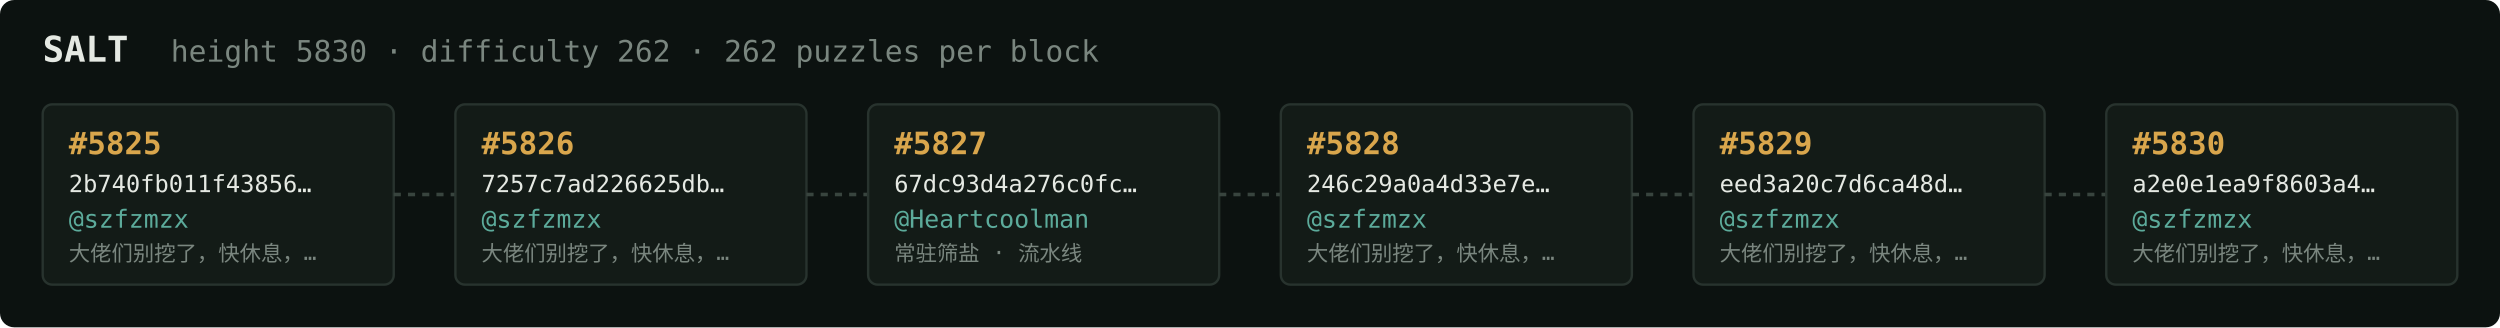
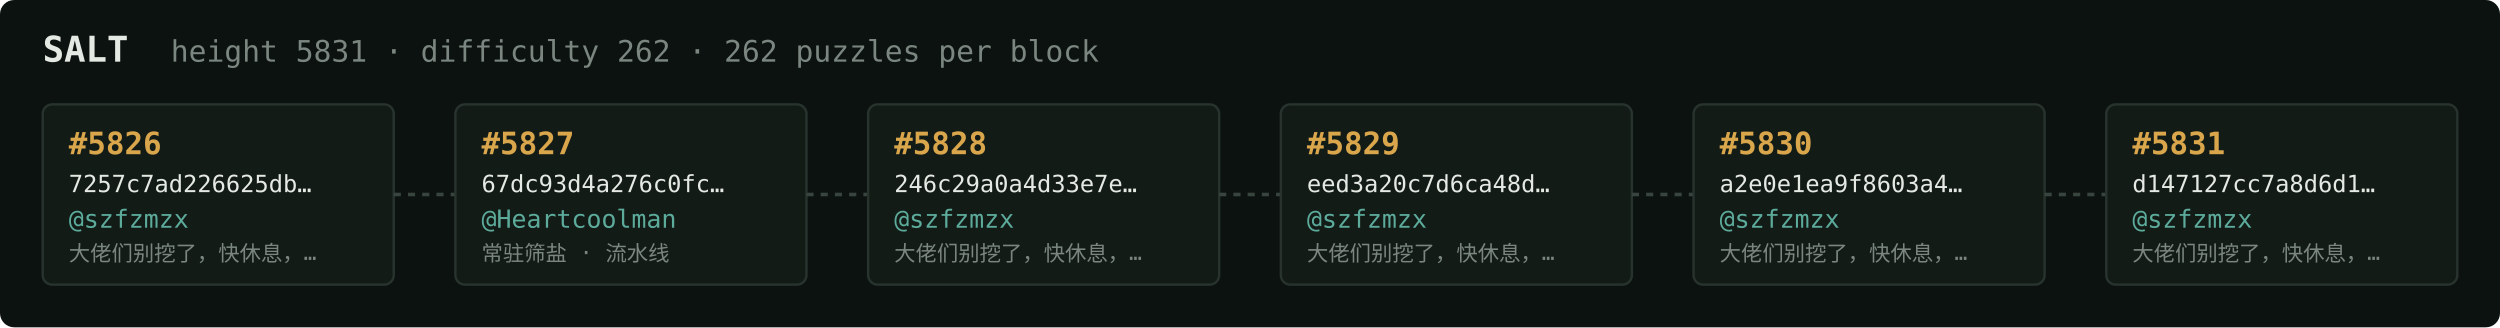
<svg xmlns="http://www.w3.org/2000/svg" width="1054" height="138" viewBox="0 0 1054 138" font-family="ui-monospace,SFMono-Regular,Menlo,monospace">
  <rect fill="#0c1210" width="1054" height="138" rx="6" />
  <text x="18" y="26" fill="#e5e9e3" font-size="15" font-weight="700">SALT</text>
-   <text x="72" y="26" fill="#7a867f" font-size="12.5">height 5830 · difficulty 262 · 262 puzzles per block</text>
+   <text x="72" y="26" fill="#7a867f" font-size="12.5">height 5831 · difficulty 262 · 262 puzzles per block</text>
  <rect x="18" y="44" width="148" height="76" rx="4" fill="#131b17" stroke="#28332e" stroke-width="1" />
-   <text x="29" y="65" fill="#d9a64c" font-size="13" font-weight="700">#5825</text>
-   <text x="29" y="81" fill="#e5e9e3" font-size="10">2b740fb011f43856…</text>
+   <text x="29" y="65" fill="#d9a64c" font-size="13" font-weight="700">#5826</text>
+   <text x="29" y="81" fill="#e5e9e3" font-size="10">7257c7ad226625db…</text>
  <text x="29" y="96" fill="#5cab9b" font-size="10.5">@szfzmzx</text>
  <text x="29" y="110" fill="#7a867f" font-size="9">大佬们别挖了，快休息，…</text>
  <line x1="166" y1="82.0" x2="192" y2="82.0" stroke="#38443e" stroke-width="1.5" stroke-dasharray="3 3" />
  <rect x="192" y="44" width="148" height="76" rx="4" fill="#131b17" stroke="#28332e" stroke-width="1" />
-   <text x="203" y="65" fill="#d9a64c" font-size="13" font-weight="700">#5826</text>
-   <text x="203" y="81" fill="#e5e9e3" font-size="10">7257c7ad226625db…</text>
-   <text x="203" y="96" fill="#5cab9b" font-size="10.5">@szfzmzx</text>
-   <text x="203" y="110" fill="#7a867f" font-size="9">大佬们别挖了，快休息，…</text>
+   <text x="203" y="65" fill="#d9a64c" font-size="13" font-weight="700">#5827</text>
+   <text x="203" y="81" fill="#e5e9e3" font-size="10">67dc93d4a276c0fc…</text>
+   <text x="203" y="96" fill="#5cab9b" font-size="10.5">@Heartcoolman</text>
+   <text x="203" y="110" fill="#7a867f" font-size="9">常驻筛盐 · 流水线</text>
  <line x1="340" y1="82.0" x2="366" y2="82.0" stroke="#38443e" stroke-width="1.5" stroke-dasharray="3 3" />
  <rect x="366" y="44" width="148" height="76" rx="4" fill="#131b17" stroke="#28332e" stroke-width="1" />
-   <text x="377" y="65" fill="#d9a64c" font-size="13" font-weight="700">#5827</text>
-   <text x="377" y="81" fill="#e5e9e3" font-size="10">67dc93d4a276c0fc…</text>
-   <text x="377" y="96" fill="#5cab9b" font-size="10.5">@Heartcoolman</text>
-   <text x="377" y="110" fill="#7a867f" font-size="9">常驻筛盐 · 流水线</text>
+   <text x="377" y="65" fill="#d9a64c" font-size="13" font-weight="700">#5828</text>
+   <text x="377" y="81" fill="#e5e9e3" font-size="10">246c29a0a4d33e7e…</text>
+   <text x="377" y="96" fill="#5cab9b" font-size="10.5">@szfzmzx</text>
+   <text x="377" y="110" fill="#7a867f" font-size="9">大佬们别挖了，快休息，…</text>
  <line x1="514" y1="82.0" x2="540" y2="82.0" stroke="#38443e" stroke-width="1.5" stroke-dasharray="3 3" />
  <rect x="540" y="44" width="148" height="76" rx="4" fill="#131b17" stroke="#28332e" stroke-width="1" />
-   <text x="551" y="65" fill="#d9a64c" font-size="13" font-weight="700">#5828</text>
-   <text x="551" y="81" fill="#e5e9e3" font-size="10">246c29a0a4d33e7e…</text>
+   <text x="551" y="65" fill="#d9a64c" font-size="13" font-weight="700">#5829</text>
+   <text x="551" y="81" fill="#e5e9e3" font-size="10">eed3a20c7d6ca48d…</text>
  <text x="551" y="96" fill="#5cab9b" font-size="10.5">@szfzmzx</text>
  <text x="551" y="110" fill="#7a867f" font-size="9">大佬们别挖了，快休息，…</text>
  <line x1="688" y1="82.0" x2="714" y2="82.0" stroke="#38443e" stroke-width="1.5" stroke-dasharray="3 3" />
  <rect x="714" y="44" width="148" height="76" rx="4" fill="#131b17" stroke="#28332e" stroke-width="1" />
-   <text x="725" y="65" fill="#d9a64c" font-size="13" font-weight="700">#5829</text>
-   <text x="725" y="81" fill="#e5e9e3" font-size="10">eed3a20c7d6ca48d…</text>
+   <text x="725" y="65" fill="#d9a64c" font-size="13" font-weight="700">#5830</text>
+   <text x="725" y="81" fill="#e5e9e3" font-size="10">a2e0e1ea9f8603a4…</text>
  <text x="725" y="96" fill="#5cab9b" font-size="10.5">@szfzmzx</text>
  <text x="725" y="110" fill="#7a867f" font-size="9">大佬们别挖了，快休息，…</text>
  <line x1="862" y1="82.0" x2="888" y2="82.0" stroke="#38443e" stroke-width="1.5" stroke-dasharray="3 3" />
  <rect x="888" y="44" width="148" height="76" rx="4" fill="#131b17" stroke="#28332e" stroke-width="1" />
-   <text x="899" y="65" fill="#d9a64c" font-size="13" font-weight="700">#5830</text>
-   <text x="899" y="81" fill="#e5e9e3" font-size="10">a2e0e1ea9f8603a4…</text>
+   <text x="899" y="65" fill="#d9a64c" font-size="13" font-weight="700">#5831</text>
+   <text x="899" y="81" fill="#e5e9e3" font-size="10">d147127cc7a8d6d1…</text>
  <text x="899" y="96" fill="#5cab9b" font-size="10.5">@szfzmzx</text>
  <text x="899" y="110" fill="#7a867f" font-size="9">大佬们别挖了，快休息，…</text>
</svg>
